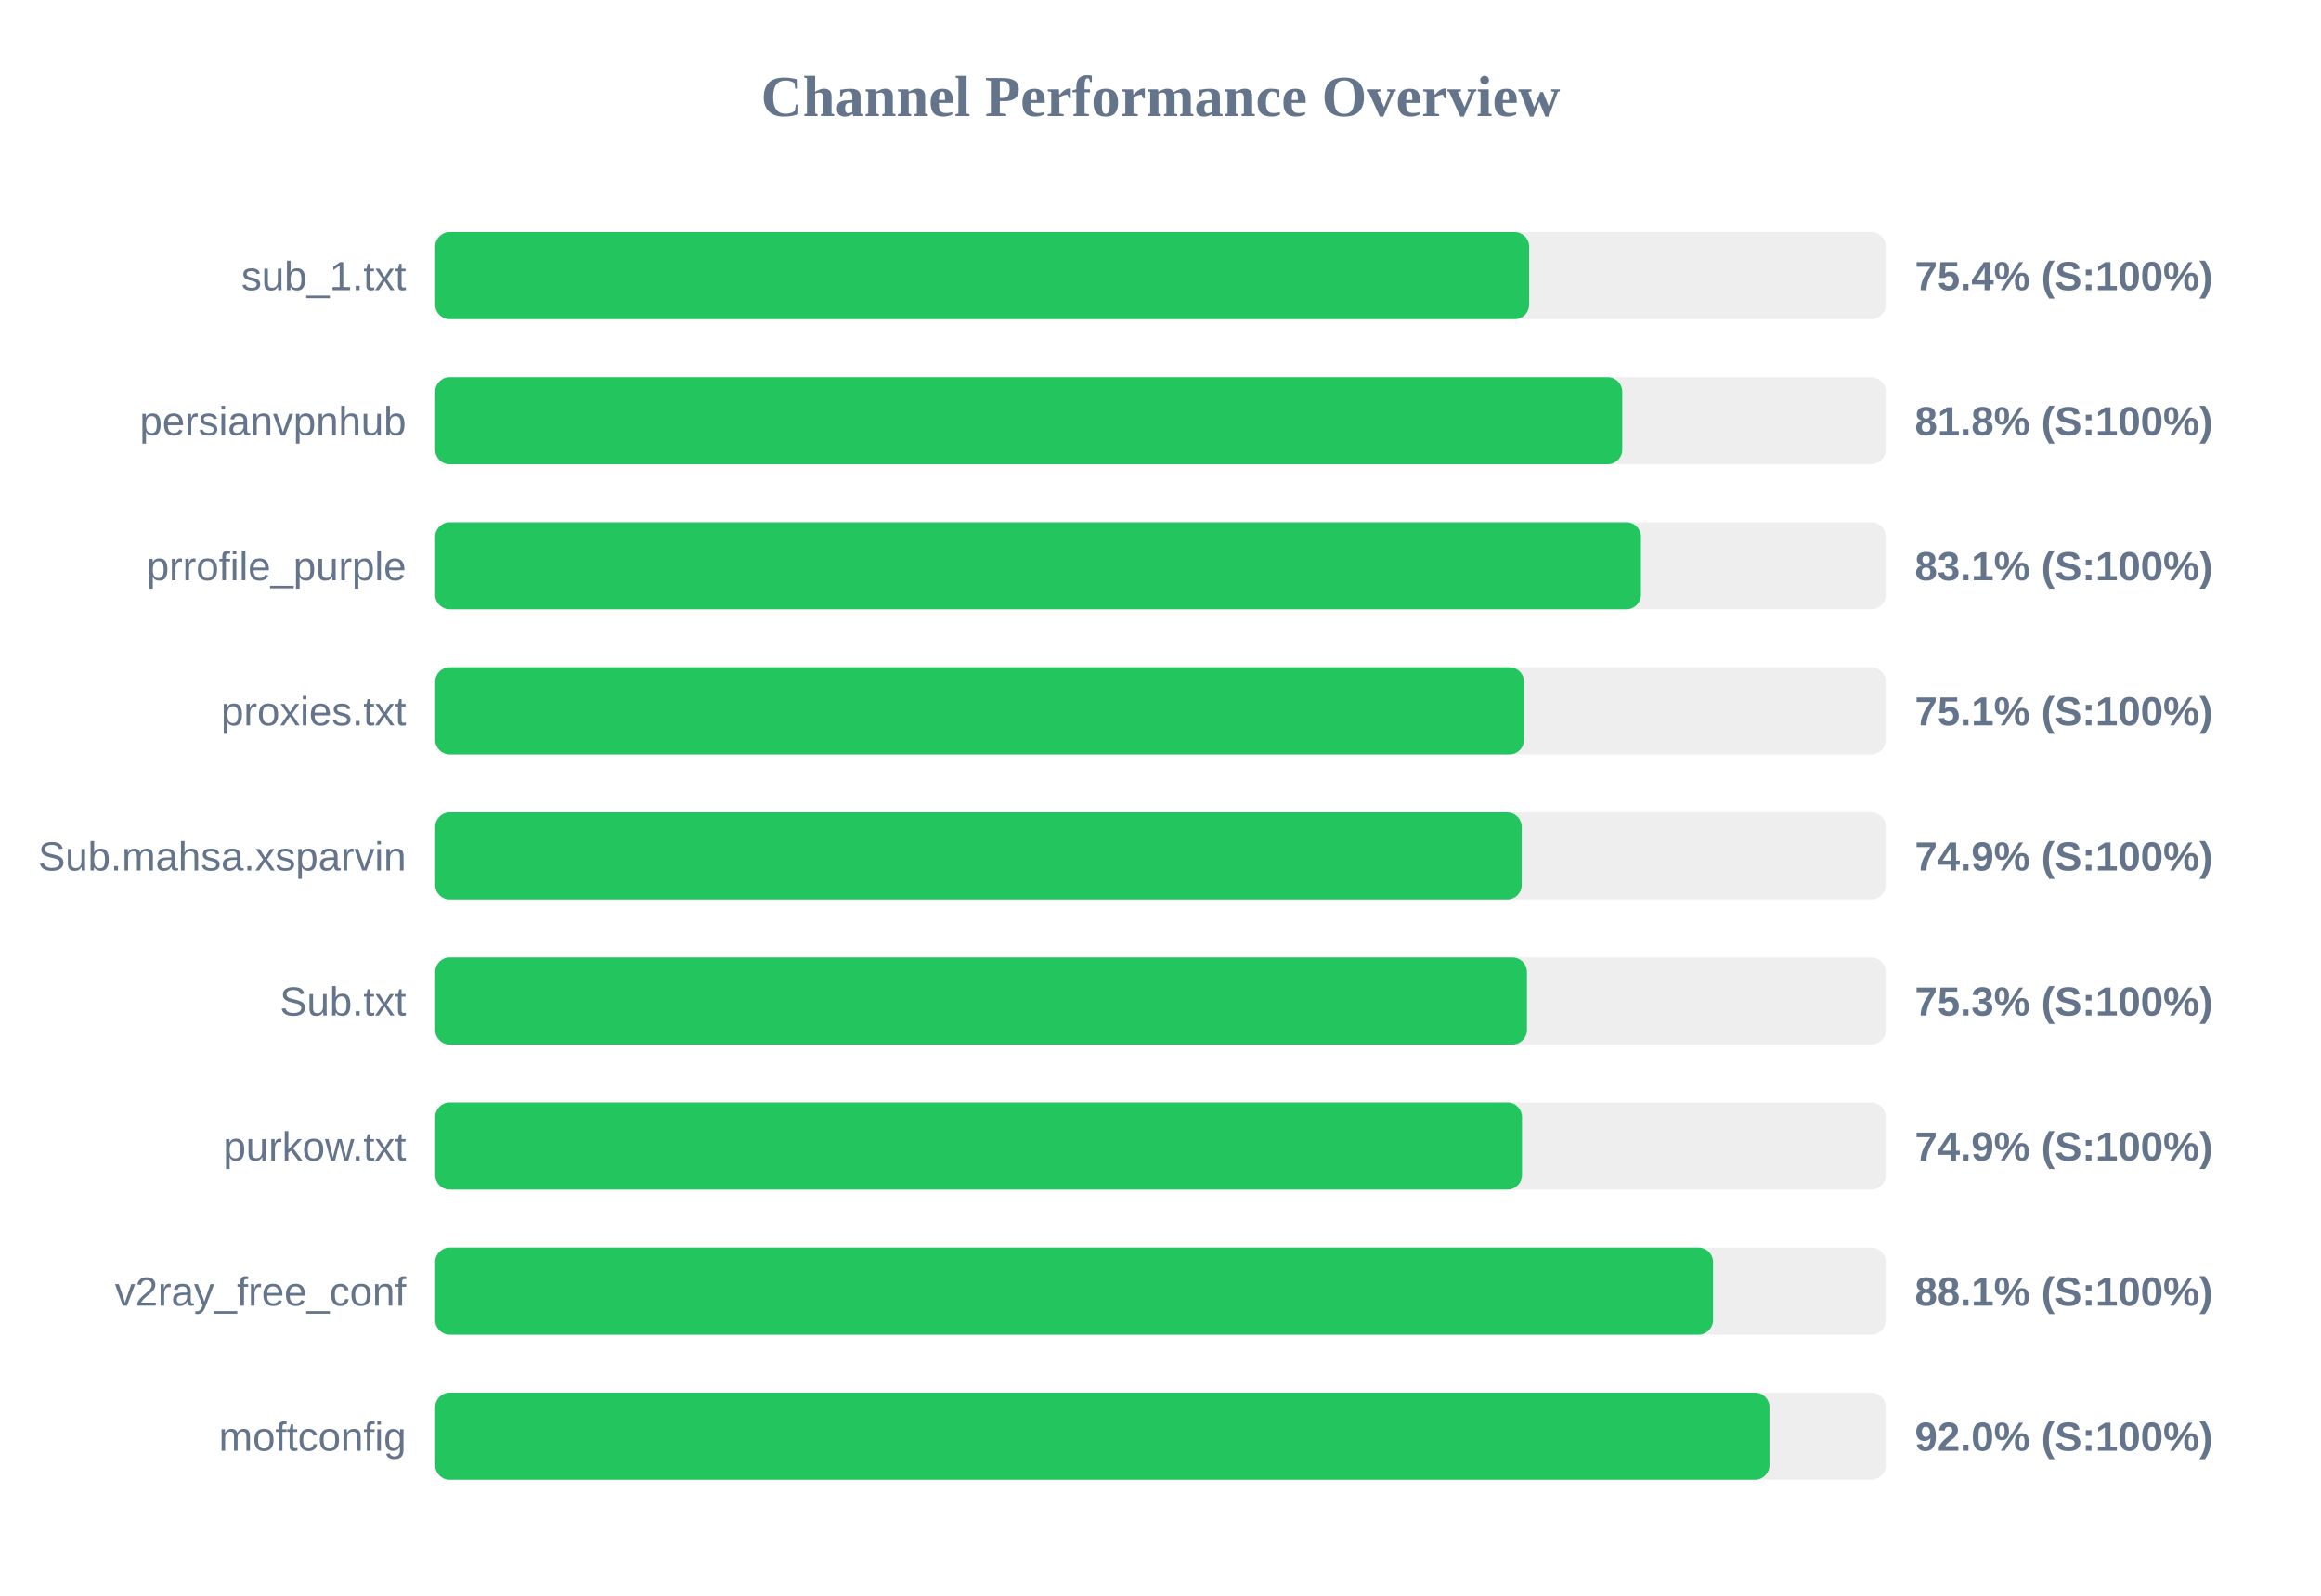
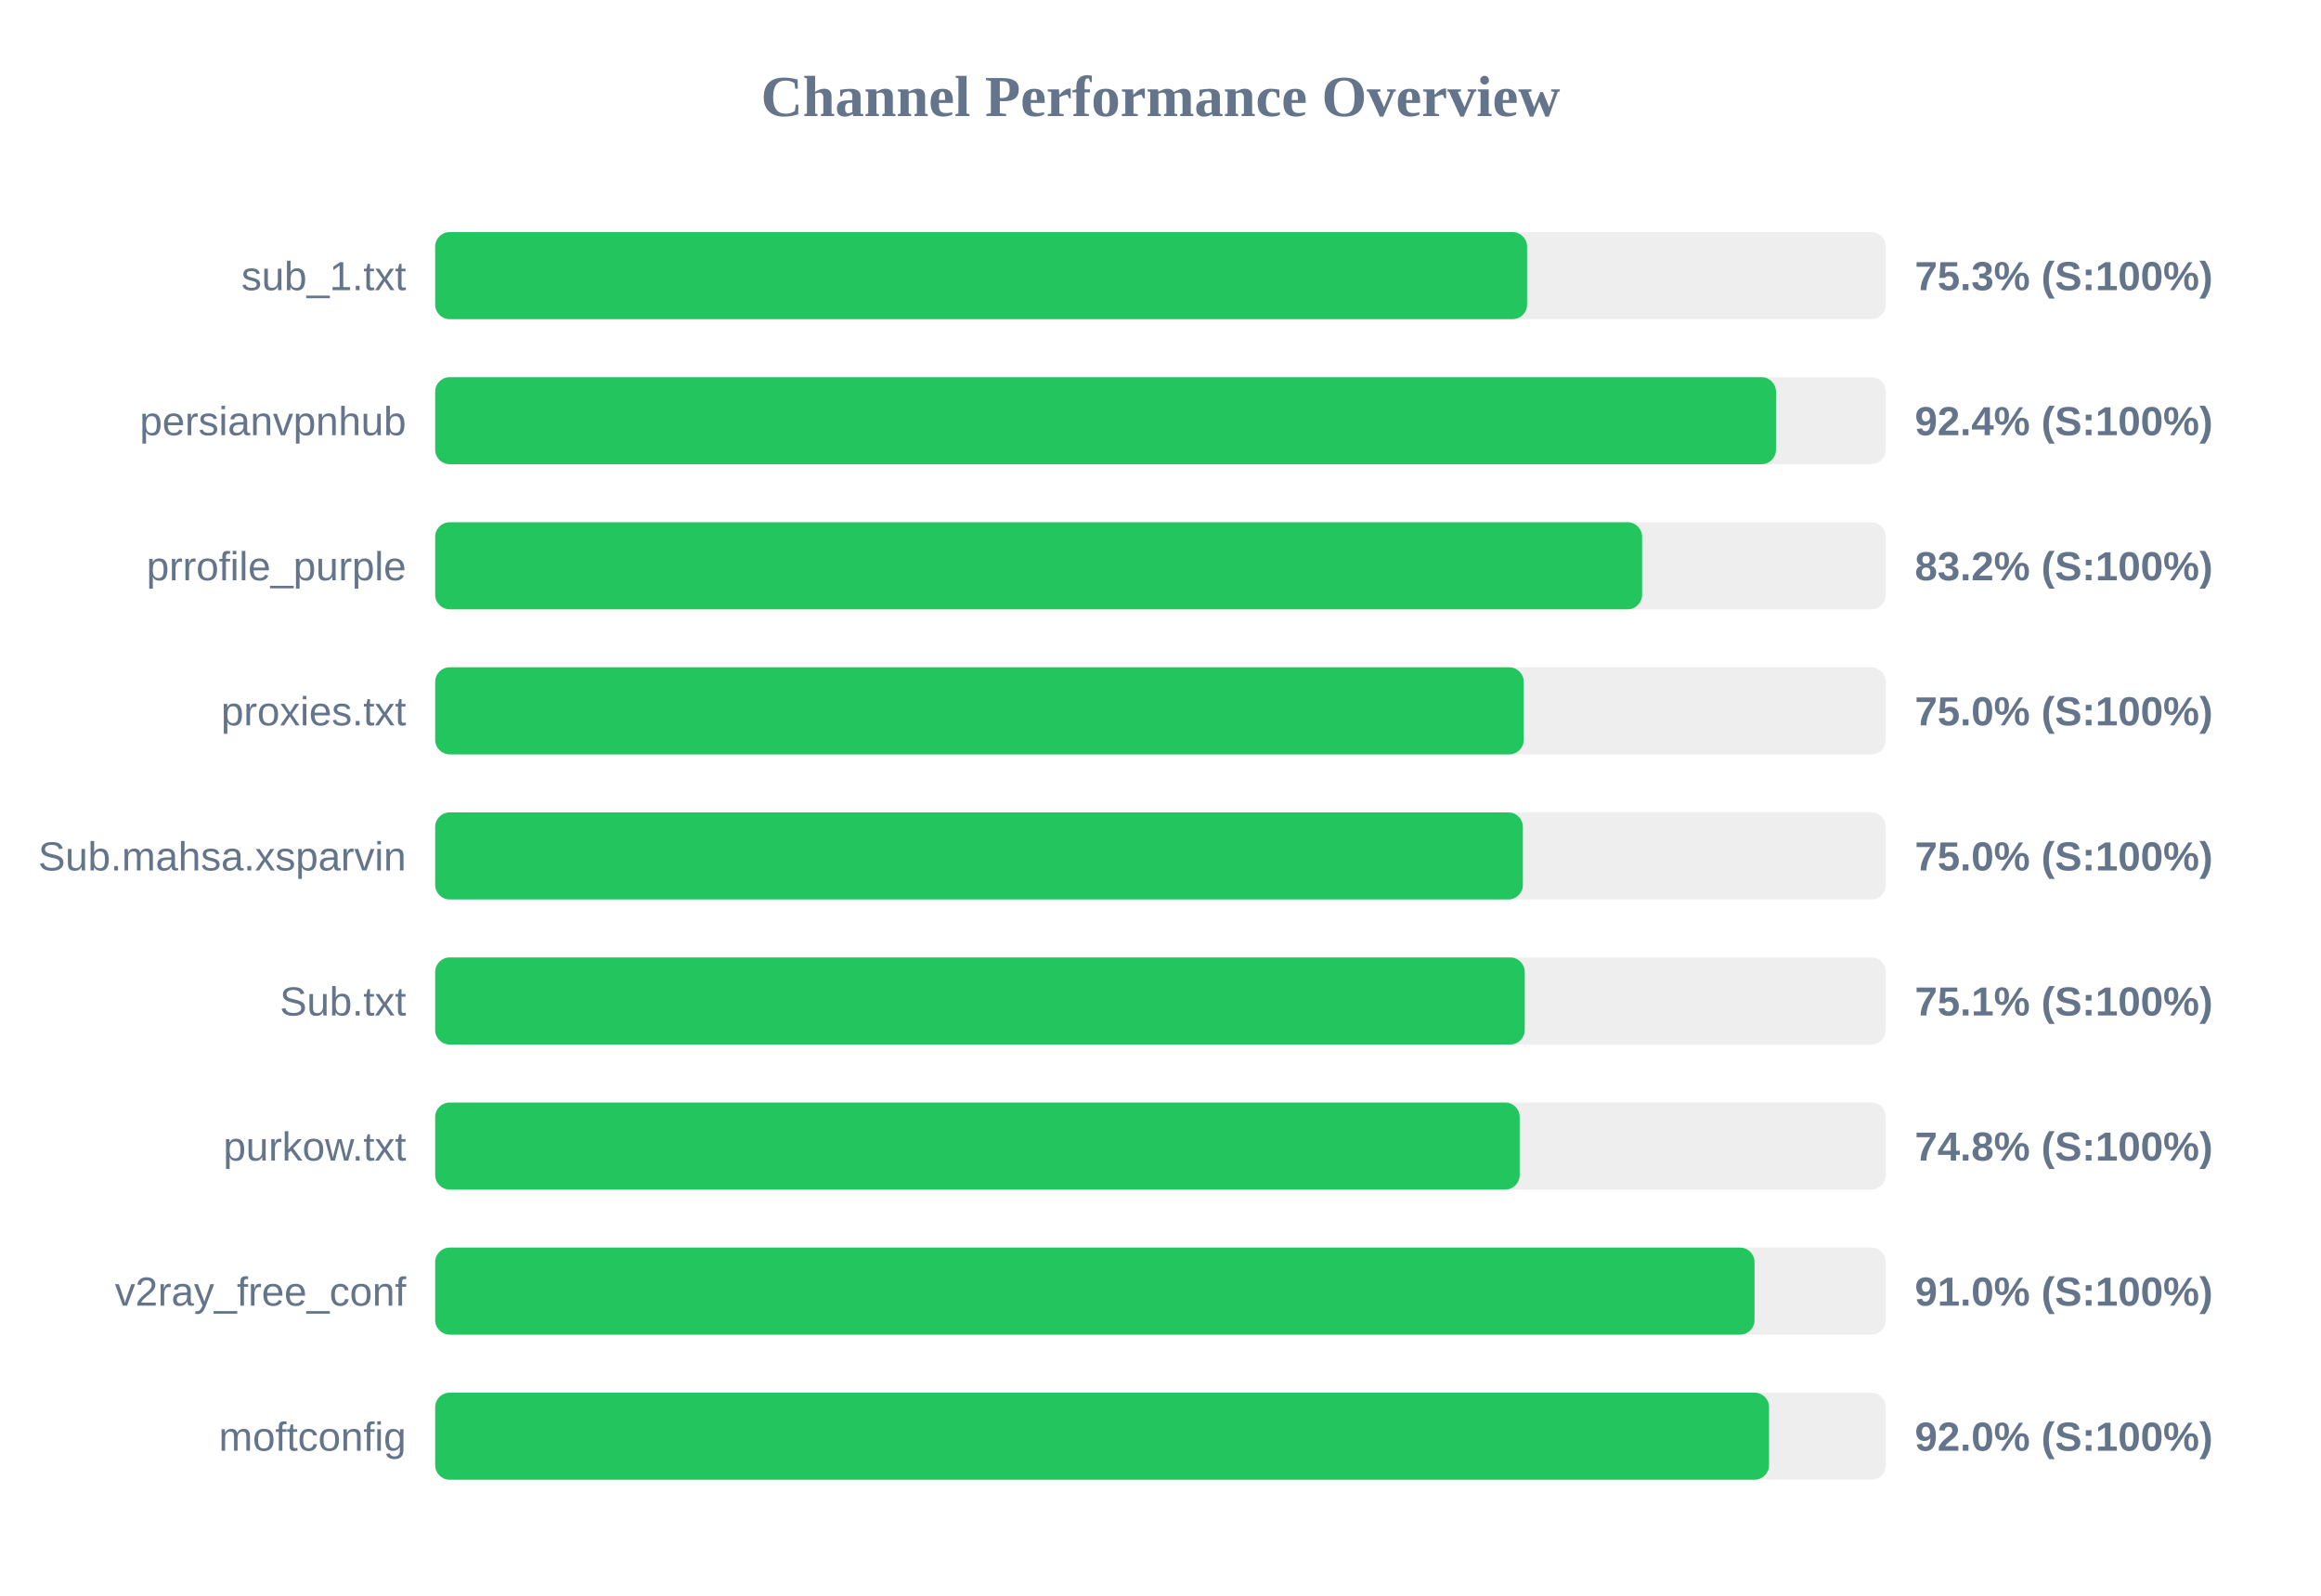
<svg xmlns="http://www.w3.org/2000/svg" width="800" height="550" version="1.1">
  <style>
        .row { font: 14px Arial; fill: #64748b; }
        .score { font: bold 14px Arial; fill: #64748b; }
    </style>
  <text x="400" y="40" text-anchor="middle" font-size="20px" font-weight="bold" fill="#64748b">Channel Performance Overview</text>
  <rect x="150" y="80" width="500" height="30" fill="#eee" rx="5" />
-   <rect x="150" y="80" width="377.05" height="30" fill="#22c55e" rx="5" />
+   <rect x="150" y="80" width="376.35" height="30" fill="#22c55e" rx="5" />
  <text x="140" y="100" text-anchor="end" class="row">sub_1.txt</text>
-   <text x="660" y="100" text-anchor="start" class="score">75.4% (S:100%)</text>
+   <text x="660" y="100" text-anchor="start" class="score">75.3% (S:100%)</text>
  <rect x="150" y="130" width="500" height="30" fill="#eee" rx="5" />
-   <rect x="150" y="130" width="409.15" height="30" fill="#22c55e" rx="5" />
+   <rect x="150" y="130" width="462.15" height="30" fill="#22c55e" rx="5" />
  <text x="140" y="150" text-anchor="end" class="row">persianvpnhub</text>
-   <text x="660" y="150" text-anchor="start" class="score">81.8% (S:100%)</text>
+   <text x="660" y="150" text-anchor="start" class="score">92.4% (S:100%)</text>
  <rect x="150" y="180" width="500" height="30" fill="#eee" rx="5" />
-   <rect x="150" y="180" width="415.6" height="30" fill="#22c55e" rx="5" />
+   <rect x="150" y="180" width="416.0" height="30" fill="#22c55e" rx="5" />
  <text x="140" y="200" text-anchor="end" class="row">prrofile_purple</text>
-   <text x="660" y="200" text-anchor="start" class="score">83.1% (S:100%)</text>
+   <text x="660" y="200" text-anchor="start" class="score">83.2% (S:100%)</text>
  <rect x="150" y="230" width="500" height="30" fill="#eee" rx="5" />
-   <rect x="150" y="230" width="375.3" height="30" fill="#22c55e" rx="5" />
+   <rect x="150" y="230" width="375.2" height="30" fill="#22c55e" rx="5" />
  <text x="140" y="250" text-anchor="end" class="row">proxies.txt</text>
-   <text x="660" y="250" text-anchor="start" class="score">75.1% (S:100%)</text>
+   <text x="660" y="250" text-anchor="start" class="score">75.0% (S:100%)</text>
  <rect x="150" y="280" width="500" height="30" fill="#eee" rx="5" />
-   <rect x="150" y="280" width="374.5" height="30" fill="#22c55e" rx="5" />
+   <rect x="150" y="280" width="374.9" height="30" fill="#22c55e" rx="5" />
  <text x="140" y="300" text-anchor="end" class="row">Sub.mahsa.xsparvin</text>
-   <text x="660" y="300" text-anchor="start" class="score">74.9% (S:100%)</text>
+   <text x="660" y="300" text-anchor="start" class="score">75.0% (S:100%)</text>
  <rect x="150" y="330" width="500" height="30" fill="#eee" rx="5" />
-   <rect x="150" y="330" width="376.3" height="30" fill="#22c55e" rx="5" />
+   <rect x="150" y="330" width="375.55" height="30" fill="#22c55e" rx="5" />
  <text x="140" y="350" text-anchor="end" class="row">Sub.txt</text>
-   <text x="660" y="350" text-anchor="start" class="score">75.3% (S:100%)</text>
+   <text x="660" y="350" text-anchor="start" class="score">75.1% (S:100%)</text>
  <rect x="150" y="380" width="500" height="30" fill="#eee" rx="5" />
-   <rect x="150" y="380" width="374.6" height="30" fill="#22c55e" rx="5" />
+   <rect x="150" y="380" width="373.8" height="30" fill="#22c55e" rx="5" />
  <text x="140" y="400" text-anchor="end" class="row">purkow.txt</text>
-   <text x="660" y="400" text-anchor="start" class="score">74.9% (S:100%)</text>
+   <text x="660" y="400" text-anchor="start" class="score">74.8% (S:100%)</text>
  <rect x="150" y="430" width="500" height="30" fill="#eee" rx="5" />
-   <rect x="150" y="430" width="440.45" height="30" fill="#22c55e" rx="5" />
+   <rect x="150" y="430" width="454.75" height="30" fill="#22c55e" rx="5" />
  <text x="140" y="450" text-anchor="end" class="row">v2ray_free_conf</text>
-   <text x="660" y="450" text-anchor="start" class="score">88.1% (S:100%)</text>
+   <text x="660" y="450" text-anchor="start" class="score">91.0% (S:100%)</text>
  <rect x="150" y="480" width="500" height="30" fill="#eee" rx="5" />
-   <rect x="150" y="480" width="459.9" height="30" fill="#22c55e" rx="5" />
+   <rect x="150" y="480" width="459.75" height="30" fill="#22c55e" rx="5" />
  <text x="140" y="500" text-anchor="end" class="row">moftconfig</text>
  <text x="660" y="500" text-anchor="start" class="score">92.0% (S:100%)</text>
</svg>
